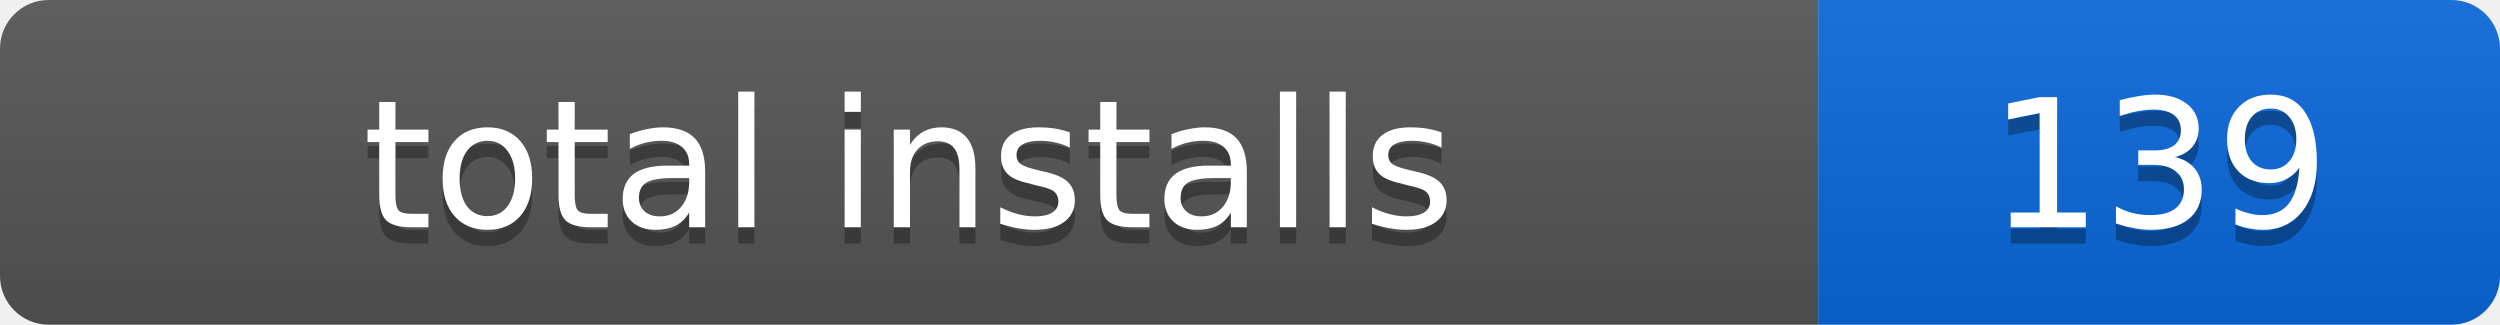
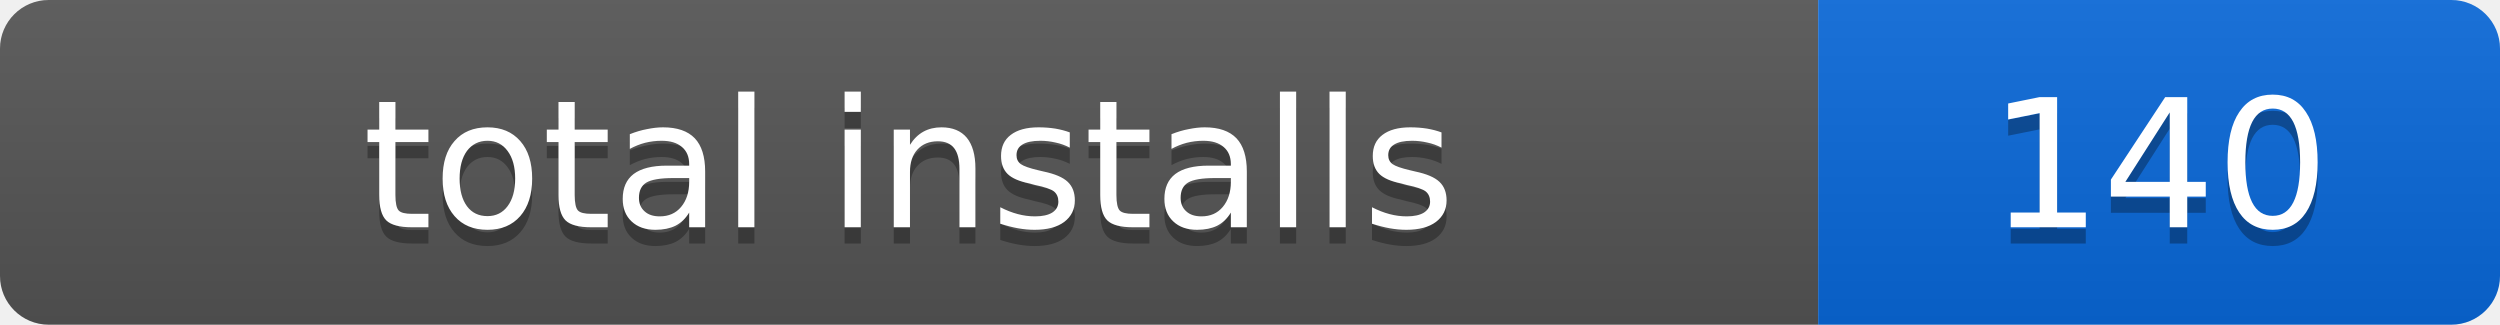
- <svg xmlns="http://www.w3.org/2000/svg" width="154" height="20" role="img" aria-label="total installs: 139">
+ <svg xmlns="http://www.w3.org/2000/svg" width="154" height="20" role="img" aria-label="total installs: 140">
  <linearGradient id="s" x2="0" y2="100%">
    <stop offset="0" stop-color="#bbb" stop-opacity=".1" />
    <stop offset="1" stop-opacity=".1" />
  </linearGradient>
  <clipPath id="r">
    <rect width="154" height="20" rx="3" />
  </clipPath>
  <g clip-path="url(#r)">
    <rect width="112" height="20" fill="#555" />
    <rect x="112" width="42" height="20" fill="#0969da" />
    <rect width="154" height="20" fill="url(#s)" />
  </g>
  <g fill="#fff" text-anchor="middle" font-family="Verdana,Geneva,DejaVu Sans,sans-serif" font-size="11">
    <text x="56" y="15" fill="#010101" fill-opacity=".3">total installs</text>
    <text x="56" y="14">total installs</text>
-     <text x="133" y="15" fill="#010101" fill-opacity=".3">139</text>
-     <text x="133" y="14">139</text>
+     <text x="133" y="15" fill="#010101" fill-opacity=".3">140</text>
+     <text x="133" y="14">140</text>
  </g>
</svg>
